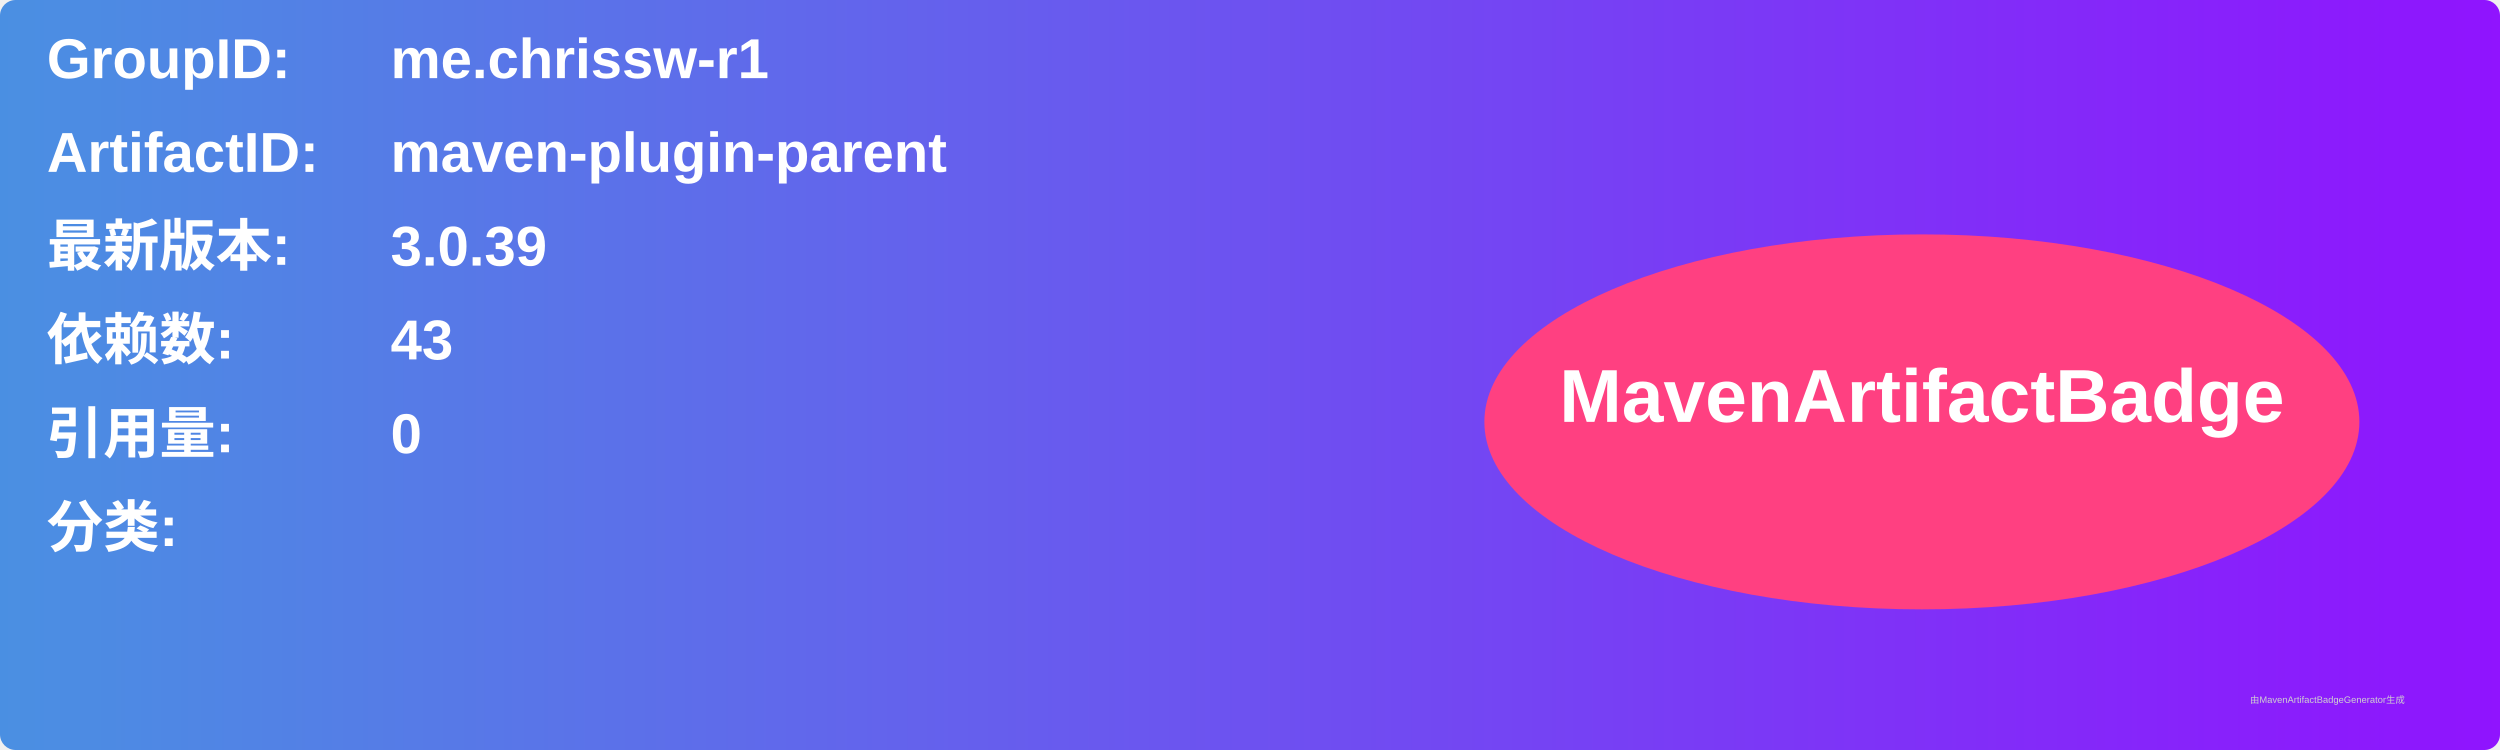
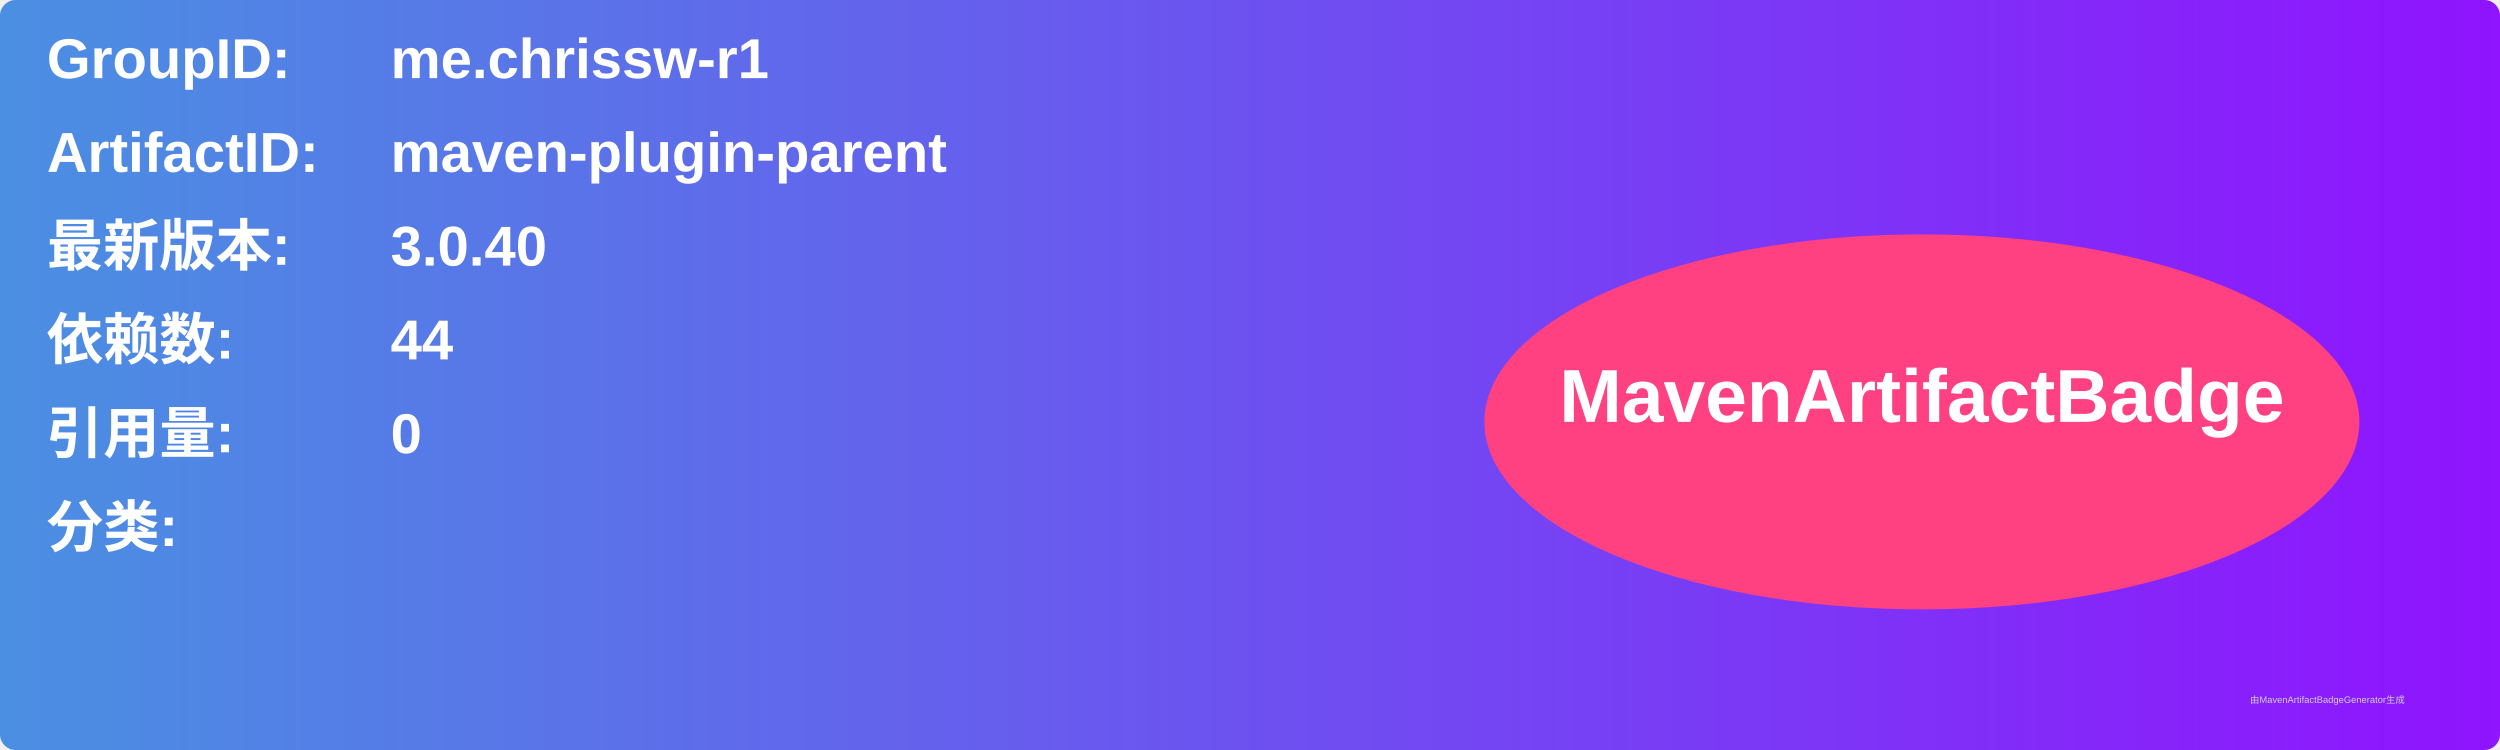
<svg xmlns="http://www.w3.org/2000/svg" width="800" height="240" viewBox="0 0 800 240">
  <linearGradient id="grad" x1="0%" y1="0%" x2="100%" y2="0%">
    <stop offset="0%" stop-color="#4a90e2" />
    <stop offset="100%" stop-color="#9013fe" />
  </linearGradient>
  <rect width="100%" height="100%" rx="5" ry="5" fill="url(#grad)" />
  <g transform="translate(15, 15)">
    <text x="0" y="10" font-family="Arial" font-size="18" fill="white" font-weight="bold" width="260">GroupID:</text>
    <text x="110" y="10" font-family="Arial" font-size="18" fill="white" font-weight="bold" width="460">me.chrissw-r1</text>
    <text x="0" y="40" font-family="Arial" font-size="18" fill="white" font-weight="bold" width="260">ArtifactID:</text>
    <text x="110" y="40" font-family="Arial" font-size="18" fill="white" font-weight="bold" width="460">maven-plugin-parent</text>
    <text x="0" y="70" font-family="Arial" font-size="18" fill="white" font-weight="bold">最新版本:</text>
    <text x="110" y="70" font-family="Arial" font-size="18" fill="white" font-weight="bold">
-       <tspan font-weight="bold">3.0.39</tspan>
+       <tspan font-weight="bold">3.0.40</tspan>
    </text>
    <text x="0" y="100" font-family="Arial" font-size="18" fill="white" font-weight="bold">依赖数: </text>
    <text x="110" y="100" font-family="Arial" font-size="18" fill="white">
-       <tspan font-weight="bold">43</tspan>
+       <tspan font-weight="bold">44</tspan>
    </text>
    <text x="0" y="130" font-family="Arial" font-size="18" fill="white" font-weight="bold">引用量: </text>
    <text x="110" y="130" font-family="Arial" font-size="18" fill="white">
      <tspan font-weight="bold">0</tspan>
    </text>
    <text x="0" y="160" font-family="Arial" font-size="18" fill="white" font-weight="bold">分类:</text>
    <text x="10" y="190" font-family="Arial" font-size="10" fill="white">
      <tspan font-weight="bold" />
    </text>
    <ellipse cx="600" cy="120" rx="140" ry="60" fill="#ff4081" />
    <text x="600" y="120" text-anchor="middle" font-family="Arial" font-size="24" fill="white" font-weight="bold">MavenArtifactBadge</text>
  </g>
  <text x="720" y="225" font-family="Arial" font-size="3" fill="#d0d0d0">由MavenArtifactBadgeGenerator生成</text>
</svg>
